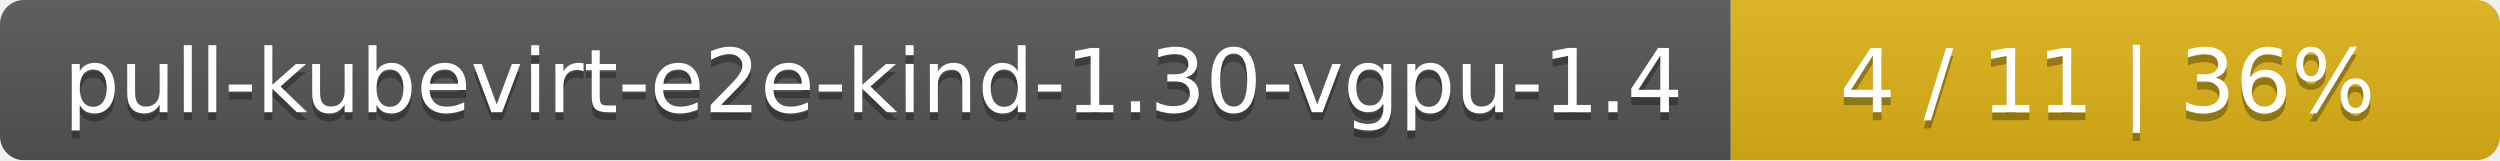
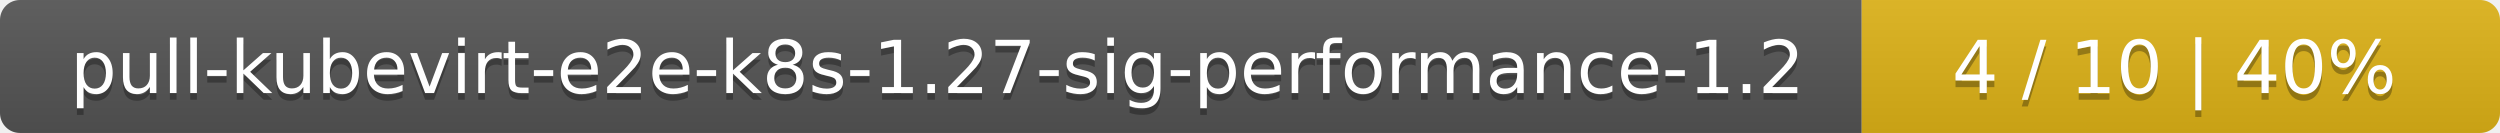
- <svg xmlns="http://www.w3.org/2000/svg" width="312" height="20">
+ <svg xmlns="http://www.w3.org/2000/svg" width="376" height="20">
  <linearGradient id="smooth" x2="0" y2="100%">
    <stop offset="0" stop-color="#bbb" stop-opacity=".1" />
    <stop offset="1" stop-opacity=".1" />
  </linearGradient>
  <mask id="round">
-     <rect width="312" height="20" rx="3" fill="#fff" />
+     <rect width="376" height="20" rx="3" fill="#fff" />
  </mask>
  <g mask="url(#round)">
-     <rect width="216" height="20" fill="#555" />
-     <rect x="216" width="96" height="20" fill="#dfb317" />
-     <rect width="312" height="20" fill="url(#smooth)" />
+     <rect width="280" height="20" fill="#555" />
+     <rect x="280" width="96" height="20" fill="#dfb317" />
+     <rect width="376" height="20" fill="url(#smooth)" />
  </g>
  <g fill="#fff" text-anchor="middle" font-family="DejaVu Sans,Verdana,Geneva,sans-serif" font-size="11">
-     <text x="109" y="15" fill="#010101" fill-opacity=".3">pull-kubevirt-e2e-kind-1.30-vgpu-1.4</text>
-     <text x="109" y="14">pull-kubevirt-e2e-kind-1.30-vgpu-1.4</text>
-     <text x="263" y="15" fill="#010101" fill-opacity=".3">4 / 11    |    36%</text>
-     <text x="263" y="14">4 / 11    |    36%</text>
+     <text x="141" y="15" fill="#010101" fill-opacity=".3">pull-kubevirt-e2e-k8s-1.27-sig-performance-1.2</text>
+     <text x="141" y="14">pull-kubevirt-e2e-k8s-1.27-sig-performance-1.2</text>
+     <text x="327" y="15" fill="#010101" fill-opacity=".3">4 / 10    |    40%</text>
+     <text x="327" y="14">4 / 10    |    40%</text>
  </g>
</svg>
